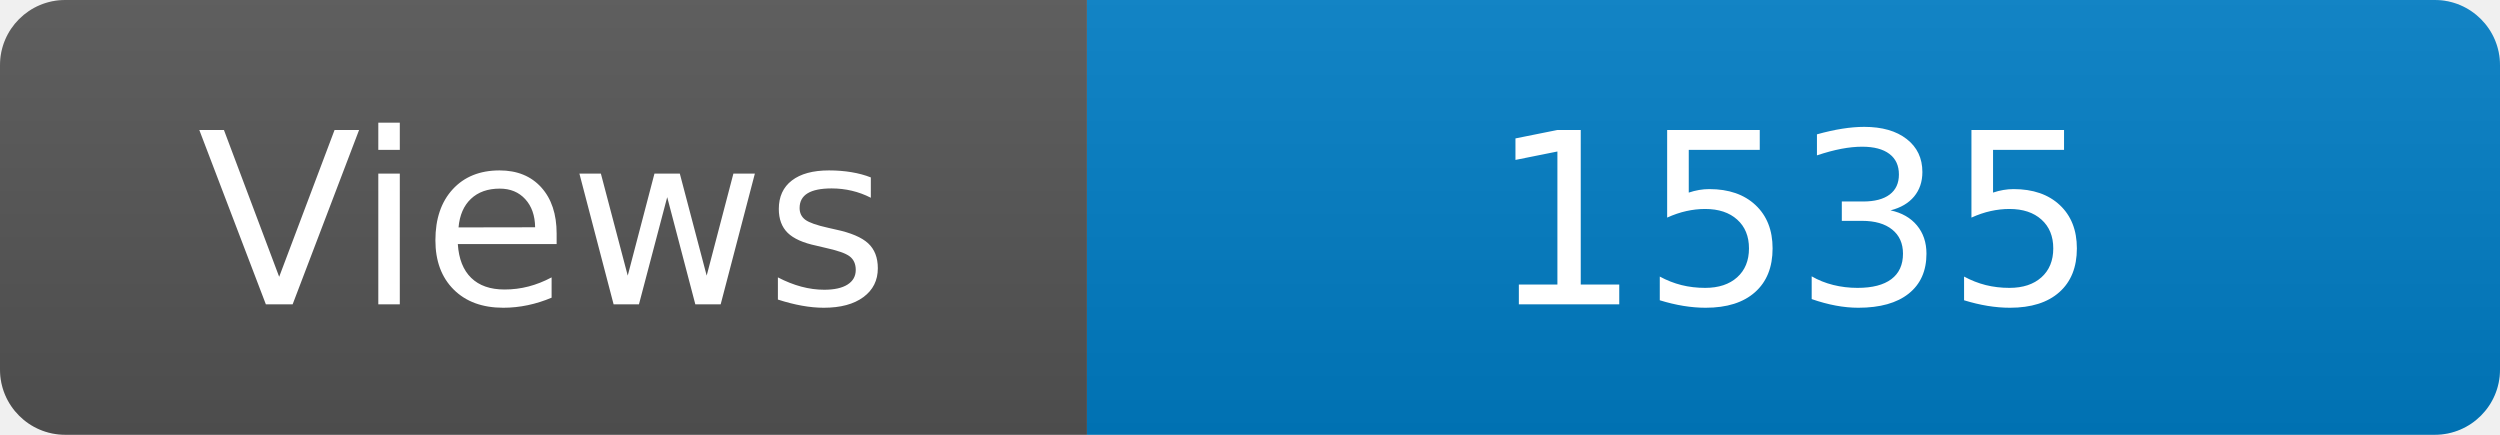
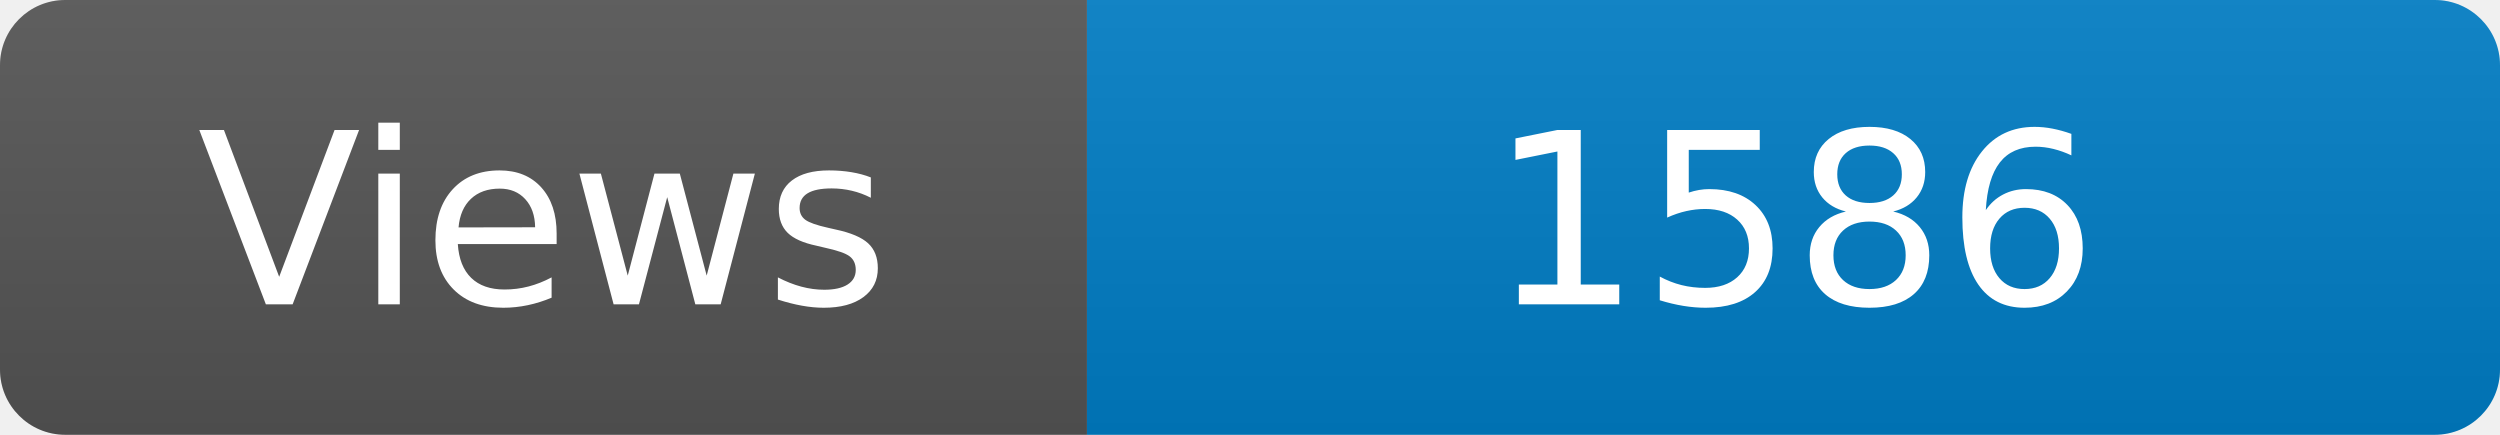
<svg xmlns="http://www.w3.org/2000/svg" width="115" height="20" role="img" aria-label="Maintained?: yes">
  <linearGradient id="s" x2="0" y2="100%">
    <stop offset="0" stop-color="#bbb" stop-opacity=".1" />
    <stop offset="1" stop-opacity=".1" />
  </linearGradient>
  <clipPath id="r">
    <rect width="115" height="20" rx="3" fill="#fff" />
  </clipPath>
  <g clip-path="url(#r)">
    <rect width="50" height="20" fill="#555" />
    <rect x="50" width="160" height="20" fill="#007ec6" />
    <rect width="115" height="20" fill="url(#s)" />
  </g>
  <g fill="#fff" text-anchor="middle" font-family="Verdana,Geneva,DejaVu Sans,sans-serif" font-size="110">
    <text x="250" y="140" transform="scale(.1)" fill="#fff">Views</text>
-     <text x="825" y="140" transform="scale(.1)" fill="#fff">1535</text>
+     <text x="825" y="140" transform="scale(.1)" fill="#fff">1586</text>
  </g>
</svg>
